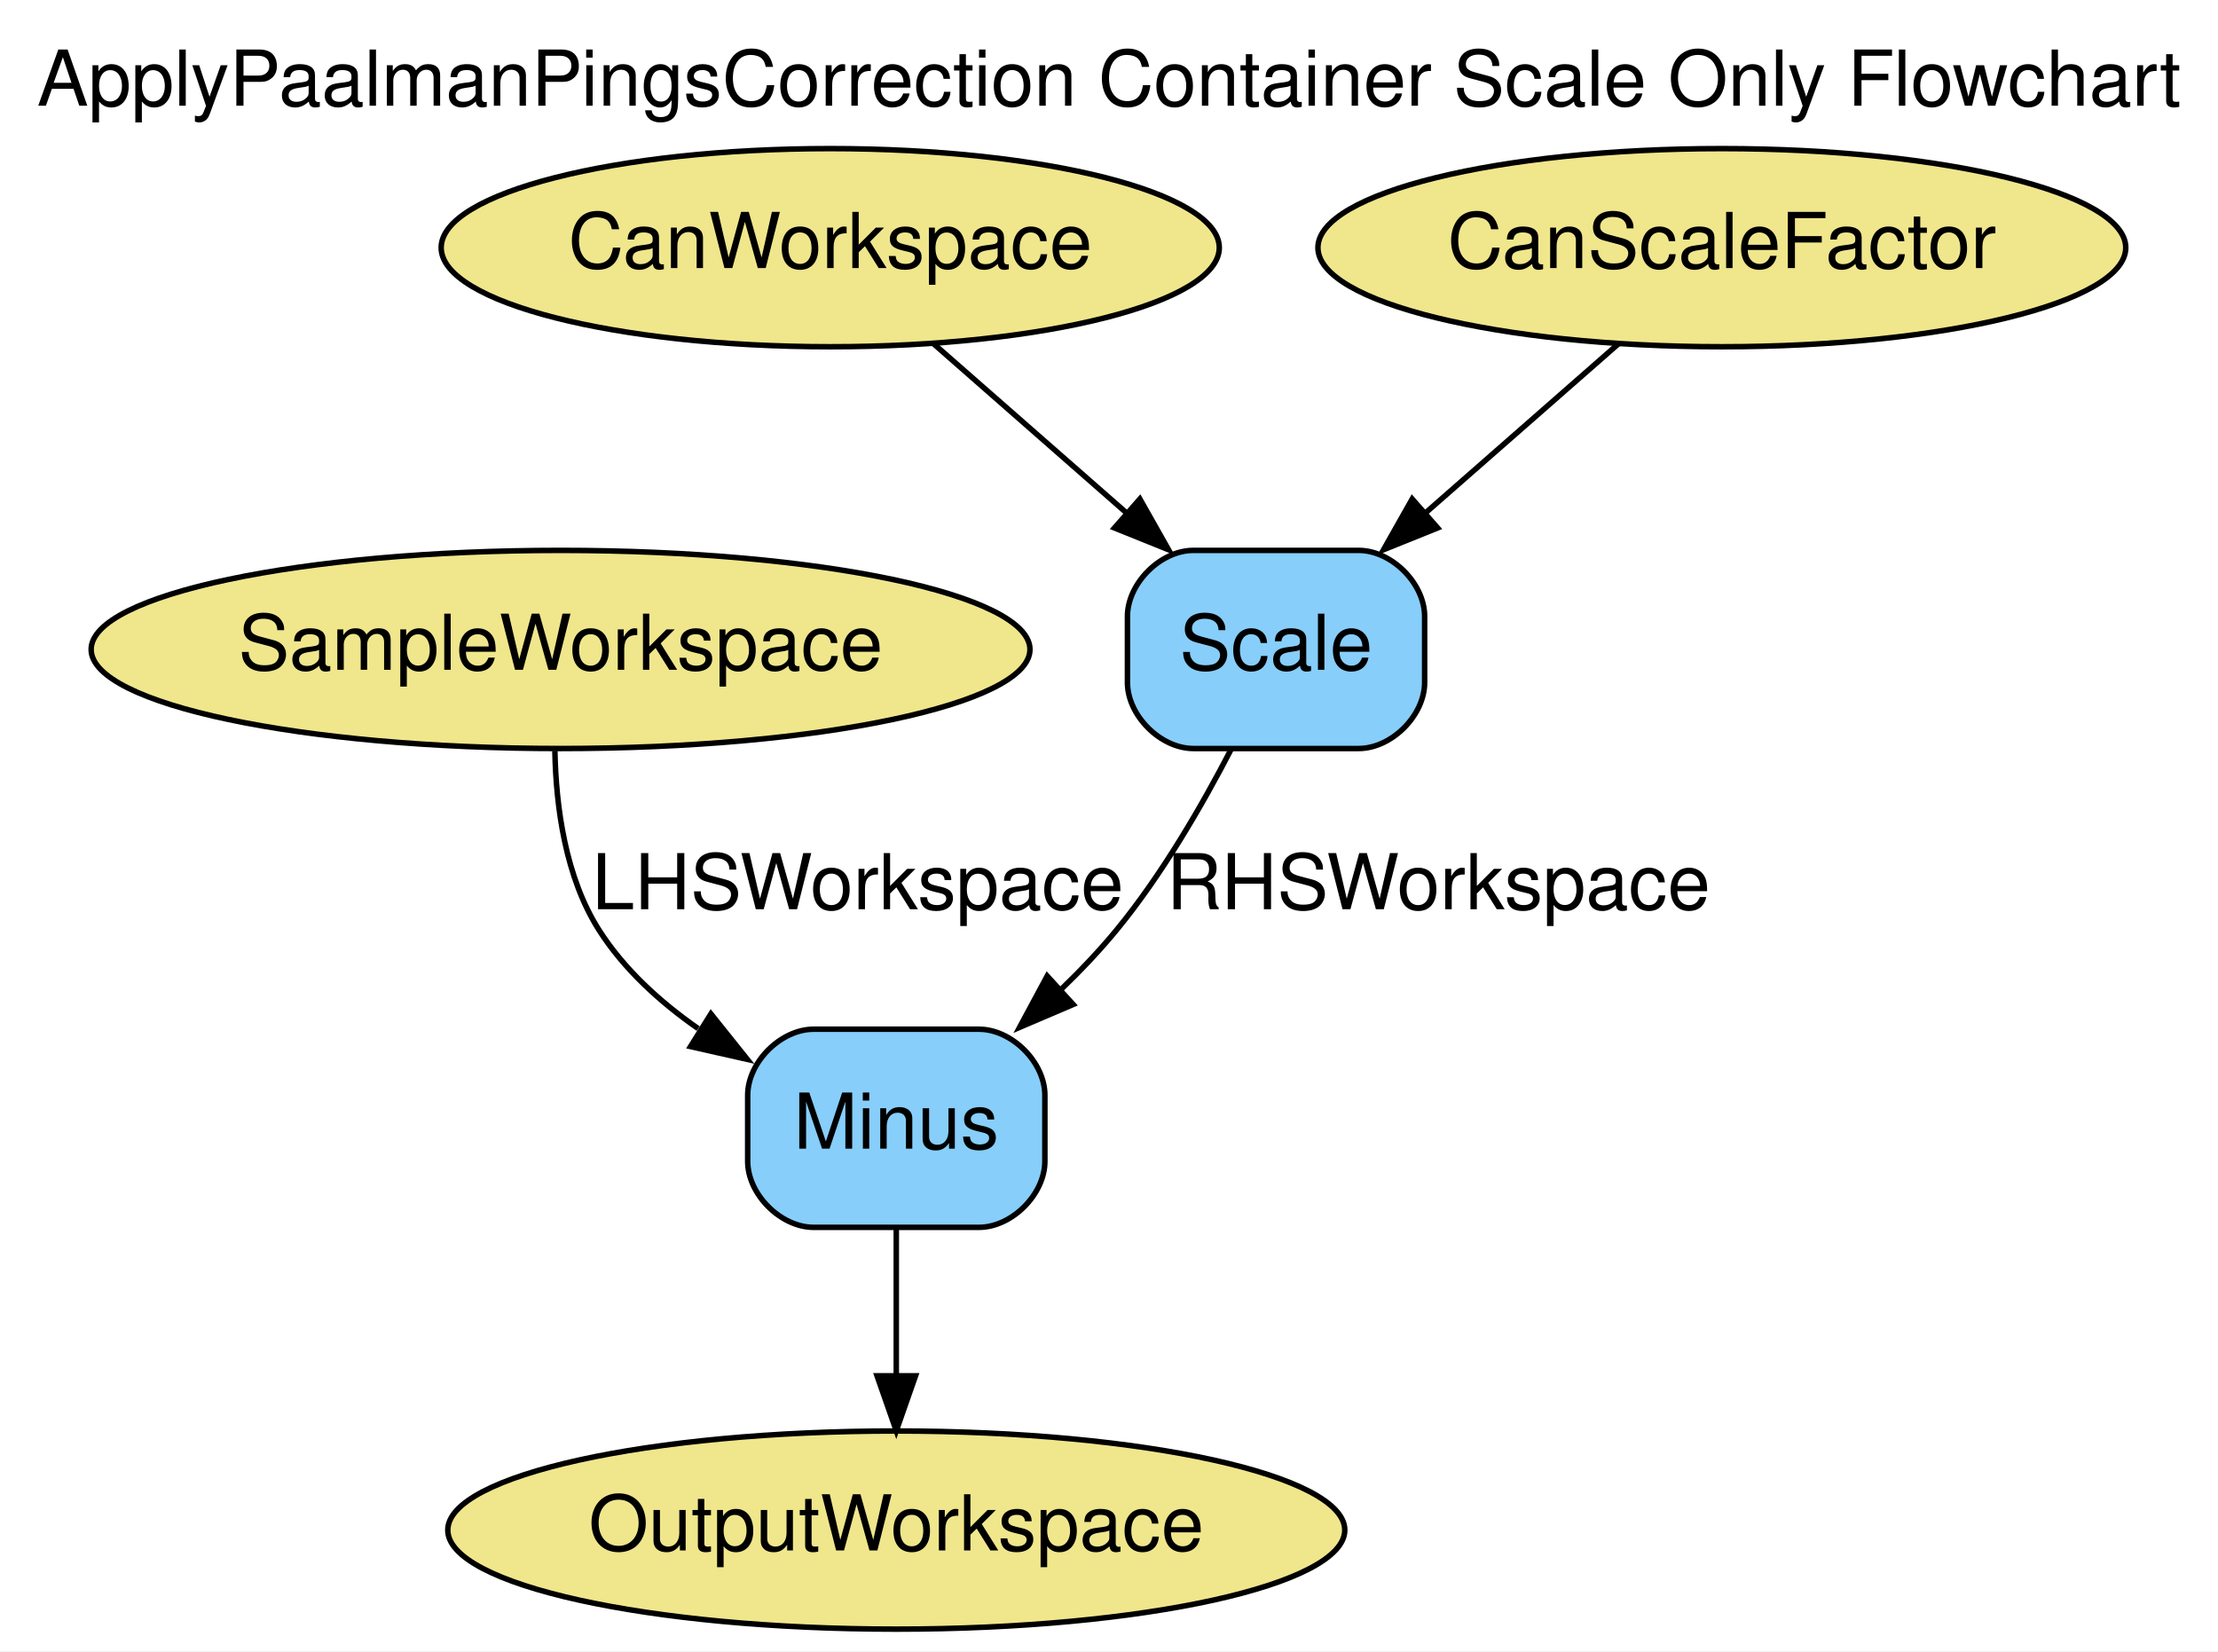
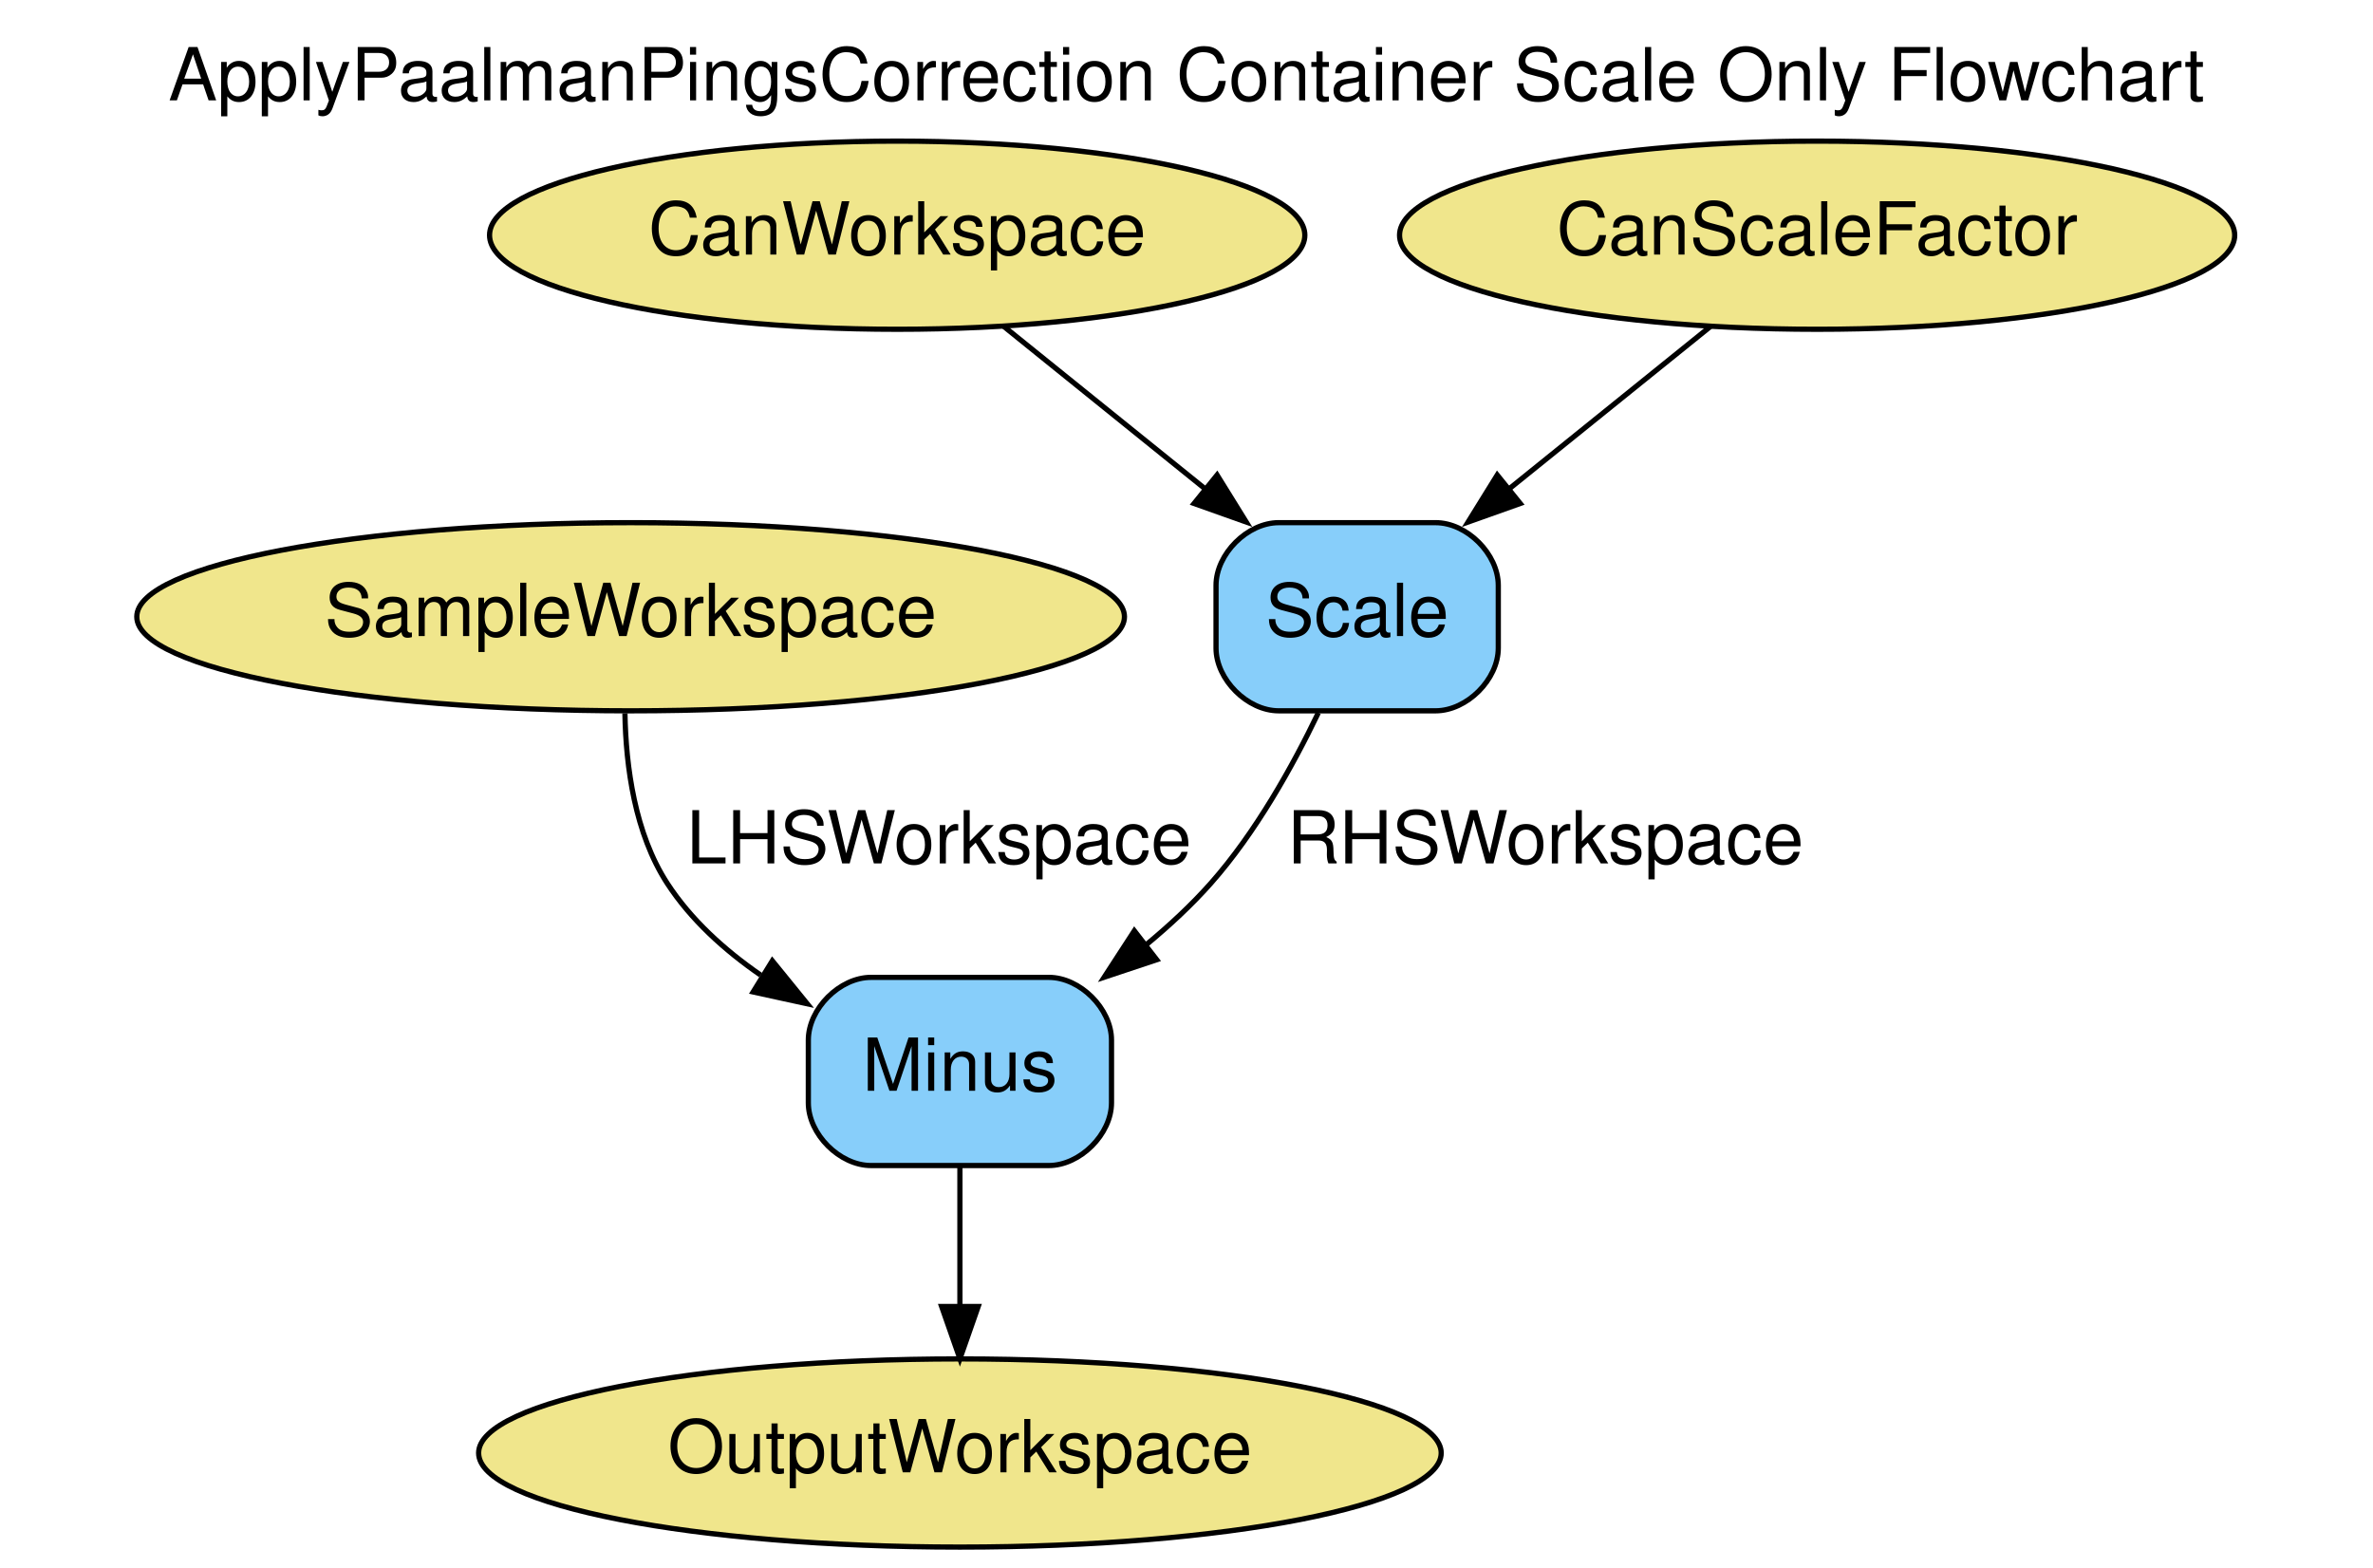
- <svg xmlns="http://www.w3.org/2000/svg" width="403pt" height="300pt" viewBox="0.00 0.00 403.00 300.00">
+ <svg xmlns="http://www.w3.org/2000/svg" width="454pt" height="300pt" viewBox="0.00 0.00 454.00 300.00">
  <g id="graph0" class="graph" transform="scale(1 1) rotate(0) translate(4 296)">
-     <polygon fill="white" stroke="transparent" points="-4,4 -4,-296 399,-296 399,4 -4,4" />
-     <text text-anchor="middle" x="197.5" y="-276.8" font-family="Helvetica" font-size="14.00">ApplyPaalmanPingsCorrection Container Scale Only Flowchart</text>
+     <polygon fill="white" stroke="transparent" points="-4,4 -4,-296 450,-296 450,4 -4,4" />
+     <text text-anchor="middle" x="223" y="-276.8" font-family="Helvetica,sans-Serif" font-size="14.00">ApplyPaalmanPingsCorrection Container Scale Only Flowchart</text>
    <g id="node1" class="node">
-       <ellipse fill="khaki" stroke="black" cx="97.85" cy="-178" rx="85.29" ry="18" />
-       <text text-anchor="middle" x="97.85" y="-174.3" font-family="Helvetica" font-size="14.00">SampleWorkspace</text>
+       <ellipse fill="khaki" stroke="black" cx="116.65" cy="-178" rx="94.48" ry="18" />
+       <text text-anchor="middle" x="116.65" y="-174.3" font-family="Helvetica,sans-Serif" font-size="14.00">SampleWorkspace</text>
    </g>
    <g id="node6" class="node">
-       <path fill="lightskyblue" stroke="black" d="M173.85,-109C173.85,-109 143.85,-109 143.85,-109 137.85,-109 131.85,-103 131.85,-97 131.85,-97 131.85,-85 131.85,-85 131.85,-79 137.85,-73 143.85,-73 143.85,-73 173.85,-73 173.85,-73 179.85,-73 185.85,-79 185.85,-85 185.85,-85 185.85,-97 185.85,-97 185.85,-103 179.85,-109 173.85,-109" />
-       <text text-anchor="middle" x="158.85" y="-87.3" font-family="Helvetica" font-size="14.00">Minus</text>
+       <path fill="lightskyblue" stroke="black" d="M196.65,-109C196.65,-109 162.65,-109 162.65,-109 156.65,-109 150.65,-103 150.65,-97 150.65,-97 150.65,-85 150.65,-85 150.65,-79 156.65,-73 162.65,-73 162.65,-73 196.65,-73 196.65,-73 202.65,-73 208.65,-79 208.65,-85 208.65,-85 208.65,-97 208.65,-97 208.65,-103 202.65,-109 196.65,-109" />
+       <text text-anchor="middle" x="179.65" y="-87.3" font-family="Helvetica,sans-Serif" font-size="14.00">Minus</text>
    </g>
    <g id="edge4" class="edge">
-       <path fill="none" stroke="black" d="M96.82,-159.57C97.02,-149.35 98.73,-136.61 104.85,-127 109.37,-119.91 115.89,-113.97 122.86,-109.11" />
-       <polygon fill="black" stroke="black" points="125.17,-111.79 131.79,-103.52 121.46,-105.85 125.17,-111.79" />
-       <text text-anchor="middle" x="151.85" y="-130.8" font-family="Helvetica" font-size="14.00">LHSWorkspace</text>
+       <path fill="none" stroke="black" d="M115.56,-159.53C115.74,-149.3 117.45,-136.56 123.65,-127 128.17,-120.04 134.61,-114.21 141.53,-109.44" />
+       <polygon fill="black" stroke="black" points="143.76,-112.17 150.44,-103.95 140.09,-106.21 143.76,-112.17" />
+       <text text-anchor="middle" x="175.65" y="-130.8" font-family="Helvetica,sans-Serif" font-size="14.00">LHSWorkspace</text>
    </g>
    <g id="node2" class="node">
-       <ellipse fill="khaki" stroke="black" cx="146.85" cy="-251" rx="70.69" ry="18" />
-       <text text-anchor="middle" x="146.85" y="-247.3" font-family="Helvetica" font-size="14.00">CanWorkspace</text>
+       <ellipse fill="khaki" stroke="black" cx="167.65" cy="-251" rx="77.99" ry="18" />
+       <text text-anchor="middle" x="167.65" y="-247.3" font-family="Helvetica,sans-Serif" font-size="14.00">CanWorkspace</text>
    </g>
    <g id="node5" class="node">
-       <path fill="lightskyblue" stroke="black" d="M242.85,-196C242.85,-196 212.85,-196 212.85,-196 206.85,-196 200.85,-190 200.85,-184 200.85,-184 200.85,-172 200.85,-172 200.85,-166 206.85,-160 212.85,-160 212.85,-160 242.85,-160 242.85,-160 248.85,-160 254.85,-166 254.85,-172 254.85,-172 254.85,-184 254.85,-184 254.85,-190 248.85,-196 242.85,-196" />
-       <text text-anchor="middle" x="227.85" y="-174.3" font-family="Helvetica" font-size="14.00">Scale</text>
+       <path fill="lightskyblue" stroke="black" d="M270.65,-196C270.65,-196 240.65,-196 240.65,-196 234.65,-196 228.65,-190 228.65,-184 228.65,-184 228.65,-172 228.65,-172 228.65,-166 234.65,-160 240.65,-160 240.65,-160 270.65,-160 270.65,-160 276.65,-160 282.65,-166 282.65,-172 282.65,-172 282.65,-184 282.65,-184 282.65,-190 276.65,-196 270.65,-196" />
+       <text text-anchor="middle" x="255.65" y="-174.3" font-family="Helvetica,sans-Serif" font-size="14.00">Scale</text>
    </g>
    <g id="edge1" class="edge">
-       <path fill="none" stroke="black" d="M165.64,-233.53C176.04,-224.41 189.16,-212.91 200.66,-202.83" />
-       <polygon fill="black" stroke="black" points="203.11,-205.34 208.32,-196.12 198.49,-200.08 203.11,-205.34" />
+       <path fill="none" stroke="black" d="M188.06,-233.53C199.47,-224.33 213.89,-212.69 226.48,-202.54" />
+       <polygon fill="black" stroke="black" points="228.85,-205.12 234.43,-196.12 224.45,-199.67 228.85,-205.12" />
    </g>
    <g id="node3" class="node">
-       <ellipse fill="khaki" stroke="black" cx="308.85" cy="-251" rx="73.39" ry="18" />
-       <text text-anchor="middle" x="308.85" y="-247.3" font-family="Helvetica" font-size="14.00">CanScaleFactor</text>
+       <ellipse fill="khaki" stroke="black" cx="343.65" cy="-251" rx="79.89" ry="18" />
+       <text text-anchor="middle" x="343.65" y="-247.3" font-family="Helvetica,sans-Serif" font-size="14.00">CanScaleFactor</text>
    </g>
    <g id="edge2" class="edge">
-       <path fill="none" stroke="black" d="M290.06,-233.53C279.66,-224.41 266.54,-212.91 255.03,-202.83" />
-       <polygon fill="black" stroke="black" points="257.21,-200.08 247.38,-196.12 252.59,-205.34 257.21,-200.08" />
+       <path fill="none" stroke="black" d="M323.24,-233.53C311.83,-224.33 297.41,-212.69 284.82,-202.54" />
+       <polygon fill="black" stroke="black" points="286.85,-199.67 276.87,-196.12 282.45,-205.12 286.85,-199.67" />
    </g>
    <g id="node4" class="node">
-       <ellipse fill="khaki" stroke="black" cx="158.85" cy="-18" rx="81.49" ry="18" />
-       <text text-anchor="middle" x="158.85" y="-14.3" font-family="Helvetica" font-size="14.00">OutputWorkspace</text>
+       <ellipse fill="khaki" stroke="black" cx="179.65" cy="-18" rx="92.08" ry="18" />
+       <text text-anchor="middle" x="179.65" y="-14.3" font-family="Helvetica,sans-Serif" font-size="14.00">OutputWorkspace</text>
    </g>
    <g id="edge3" class="edge">
-       <path fill="none" stroke="black" d="M219.72,-159.91C214.49,-149.81 207.14,-137.07 198.85,-127 195.79,-123.28 192.31,-119.62 188.71,-116.15" />
-       <polygon fill="black" stroke="black" points="190.99,-113.5 181.25,-109.34 186.27,-118.67 190.99,-113.5" />
-       <text text-anchor="middle" x="257.35" y="-130.8" font-family="Helvetica" font-size="14.00">RHSWorkspace</text>
+       <path fill="none" stroke="black" d="M248.22,-159.62C243.32,-149.42 236.23,-136.68 227.65,-127 223.97,-122.85 219.72,-118.9 215.3,-115.25" />
+       <polygon fill="black" stroke="black" points="217.3,-112.38 207.25,-109.03 213.02,-117.91 217.3,-112.38" />
+       <text text-anchor="middle" x="291.65" y="-130.8" font-family="Helvetica,sans-Serif" font-size="14.00">RHSWorkspace</text>
    </g>
    <g id="edge5" class="edge">
-       <path fill="none" stroke="black" d="M158.85,-72.81C158.85,-64.79 158.85,-55.05 158.85,-46.07" />
-       <polygon fill="black" stroke="black" points="162.35,-46.03 158.85,-36.03 155.35,-46.03 162.35,-46.03" />
+       <path fill="none" stroke="black" d="M179.65,-72.81C179.65,-64.79 179.65,-55.05 179.65,-46.07" />
+       <polygon fill="black" stroke="black" points="183.15,-46.03 179.65,-36.03 176.15,-46.03 183.15,-46.03" />
    </g>
  </g>
</svg>
